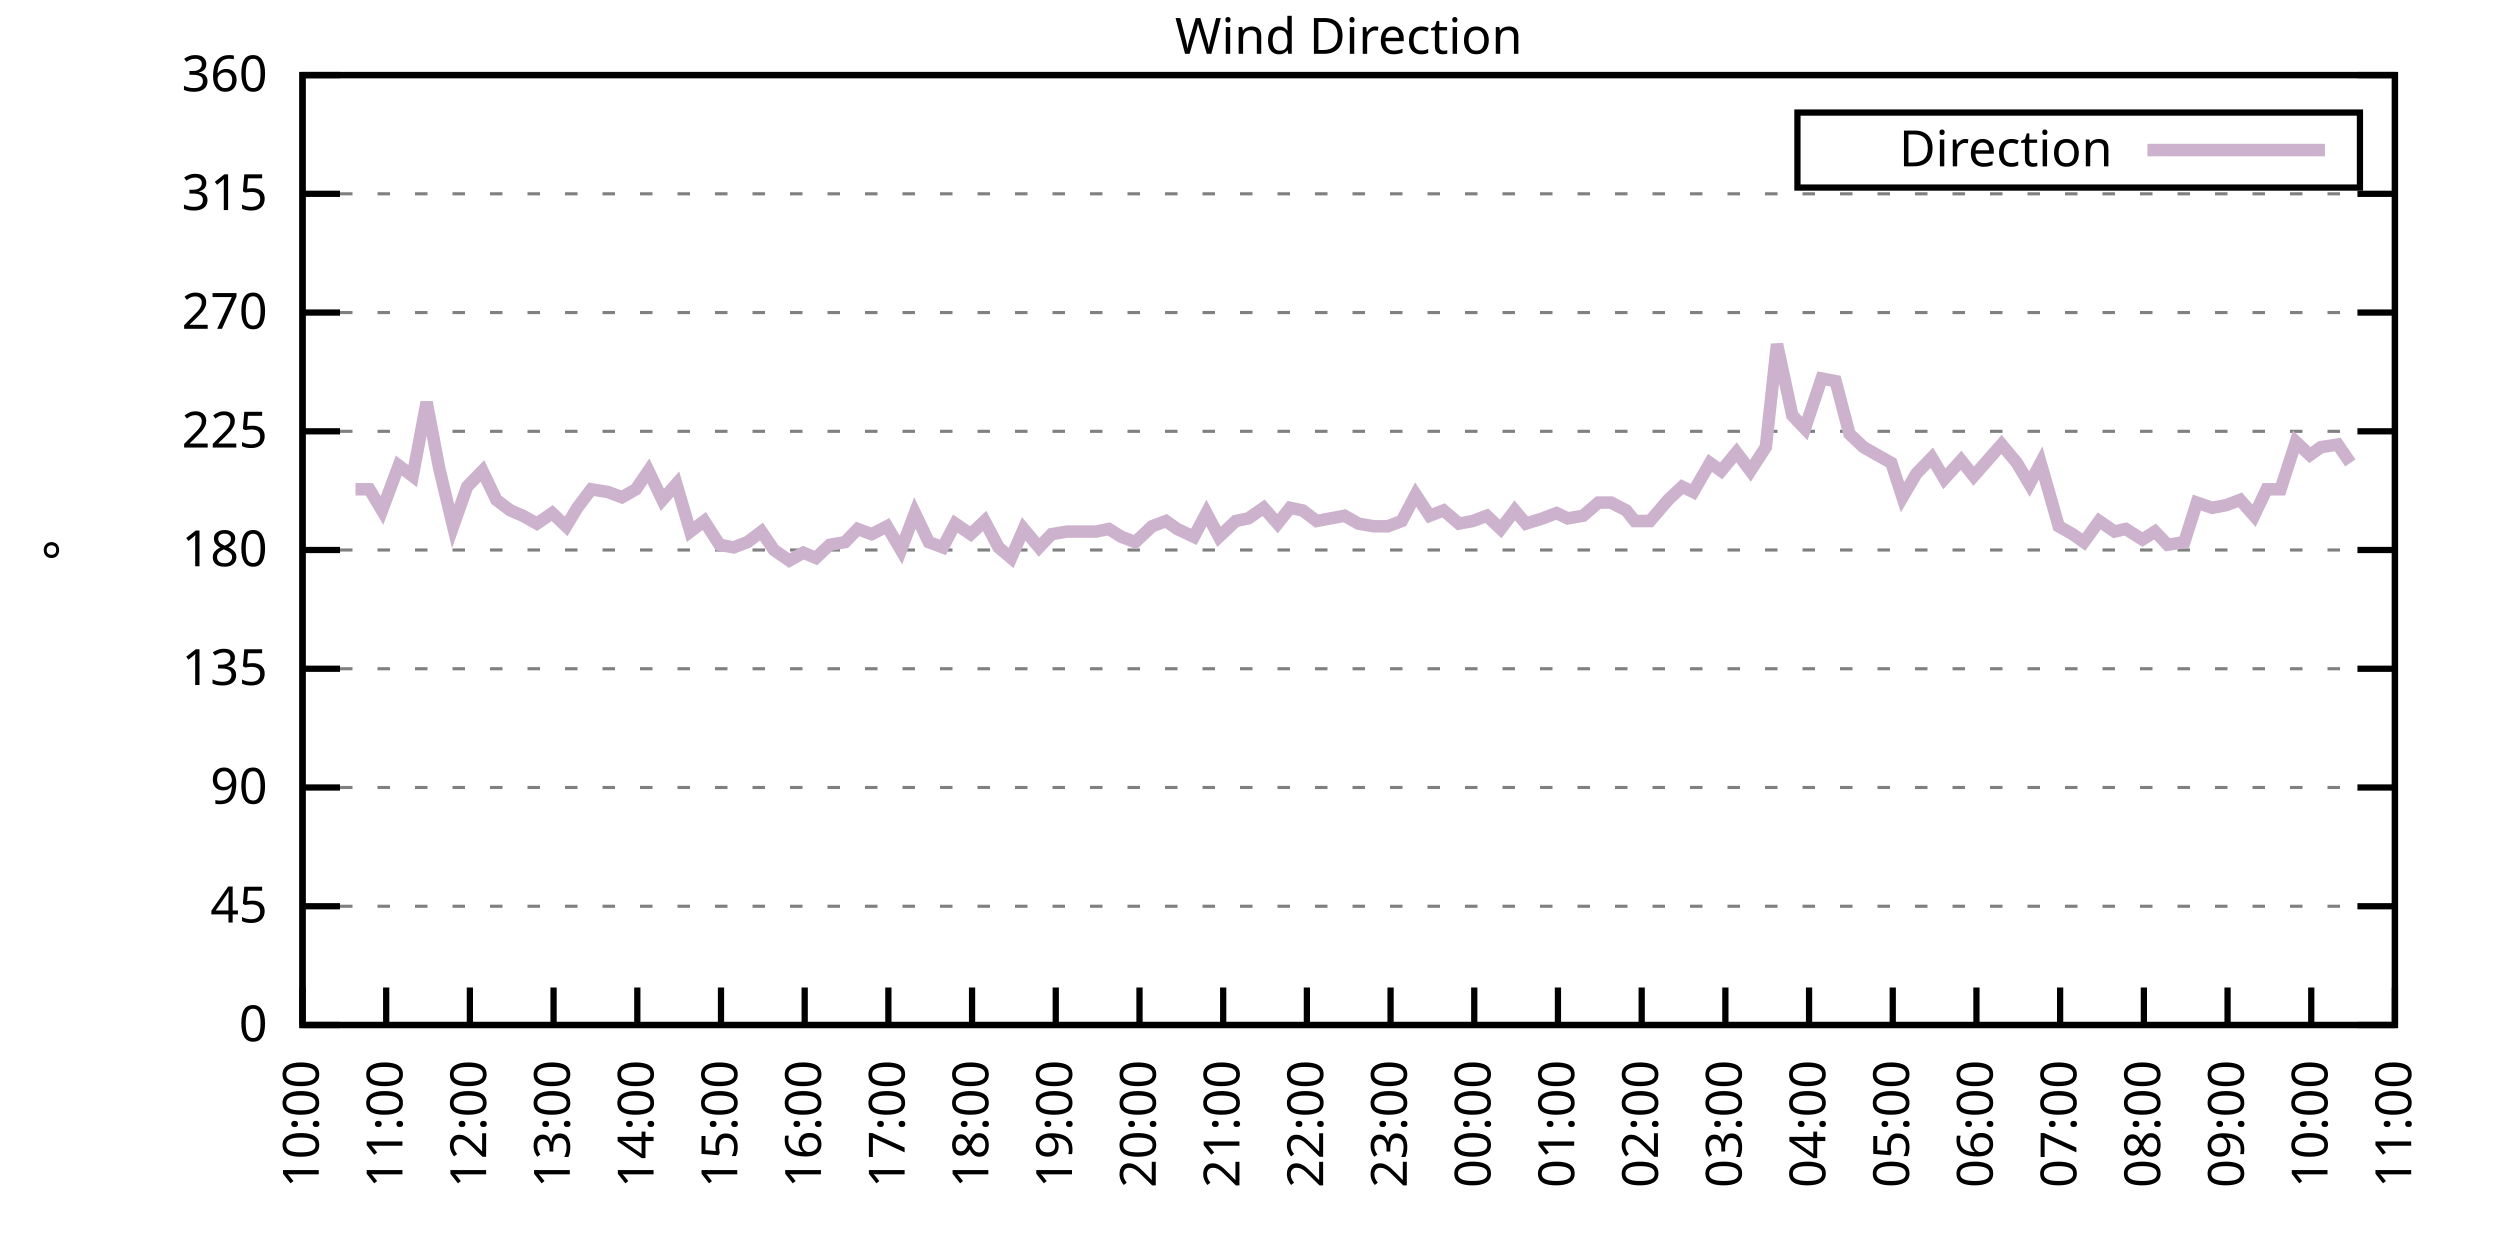
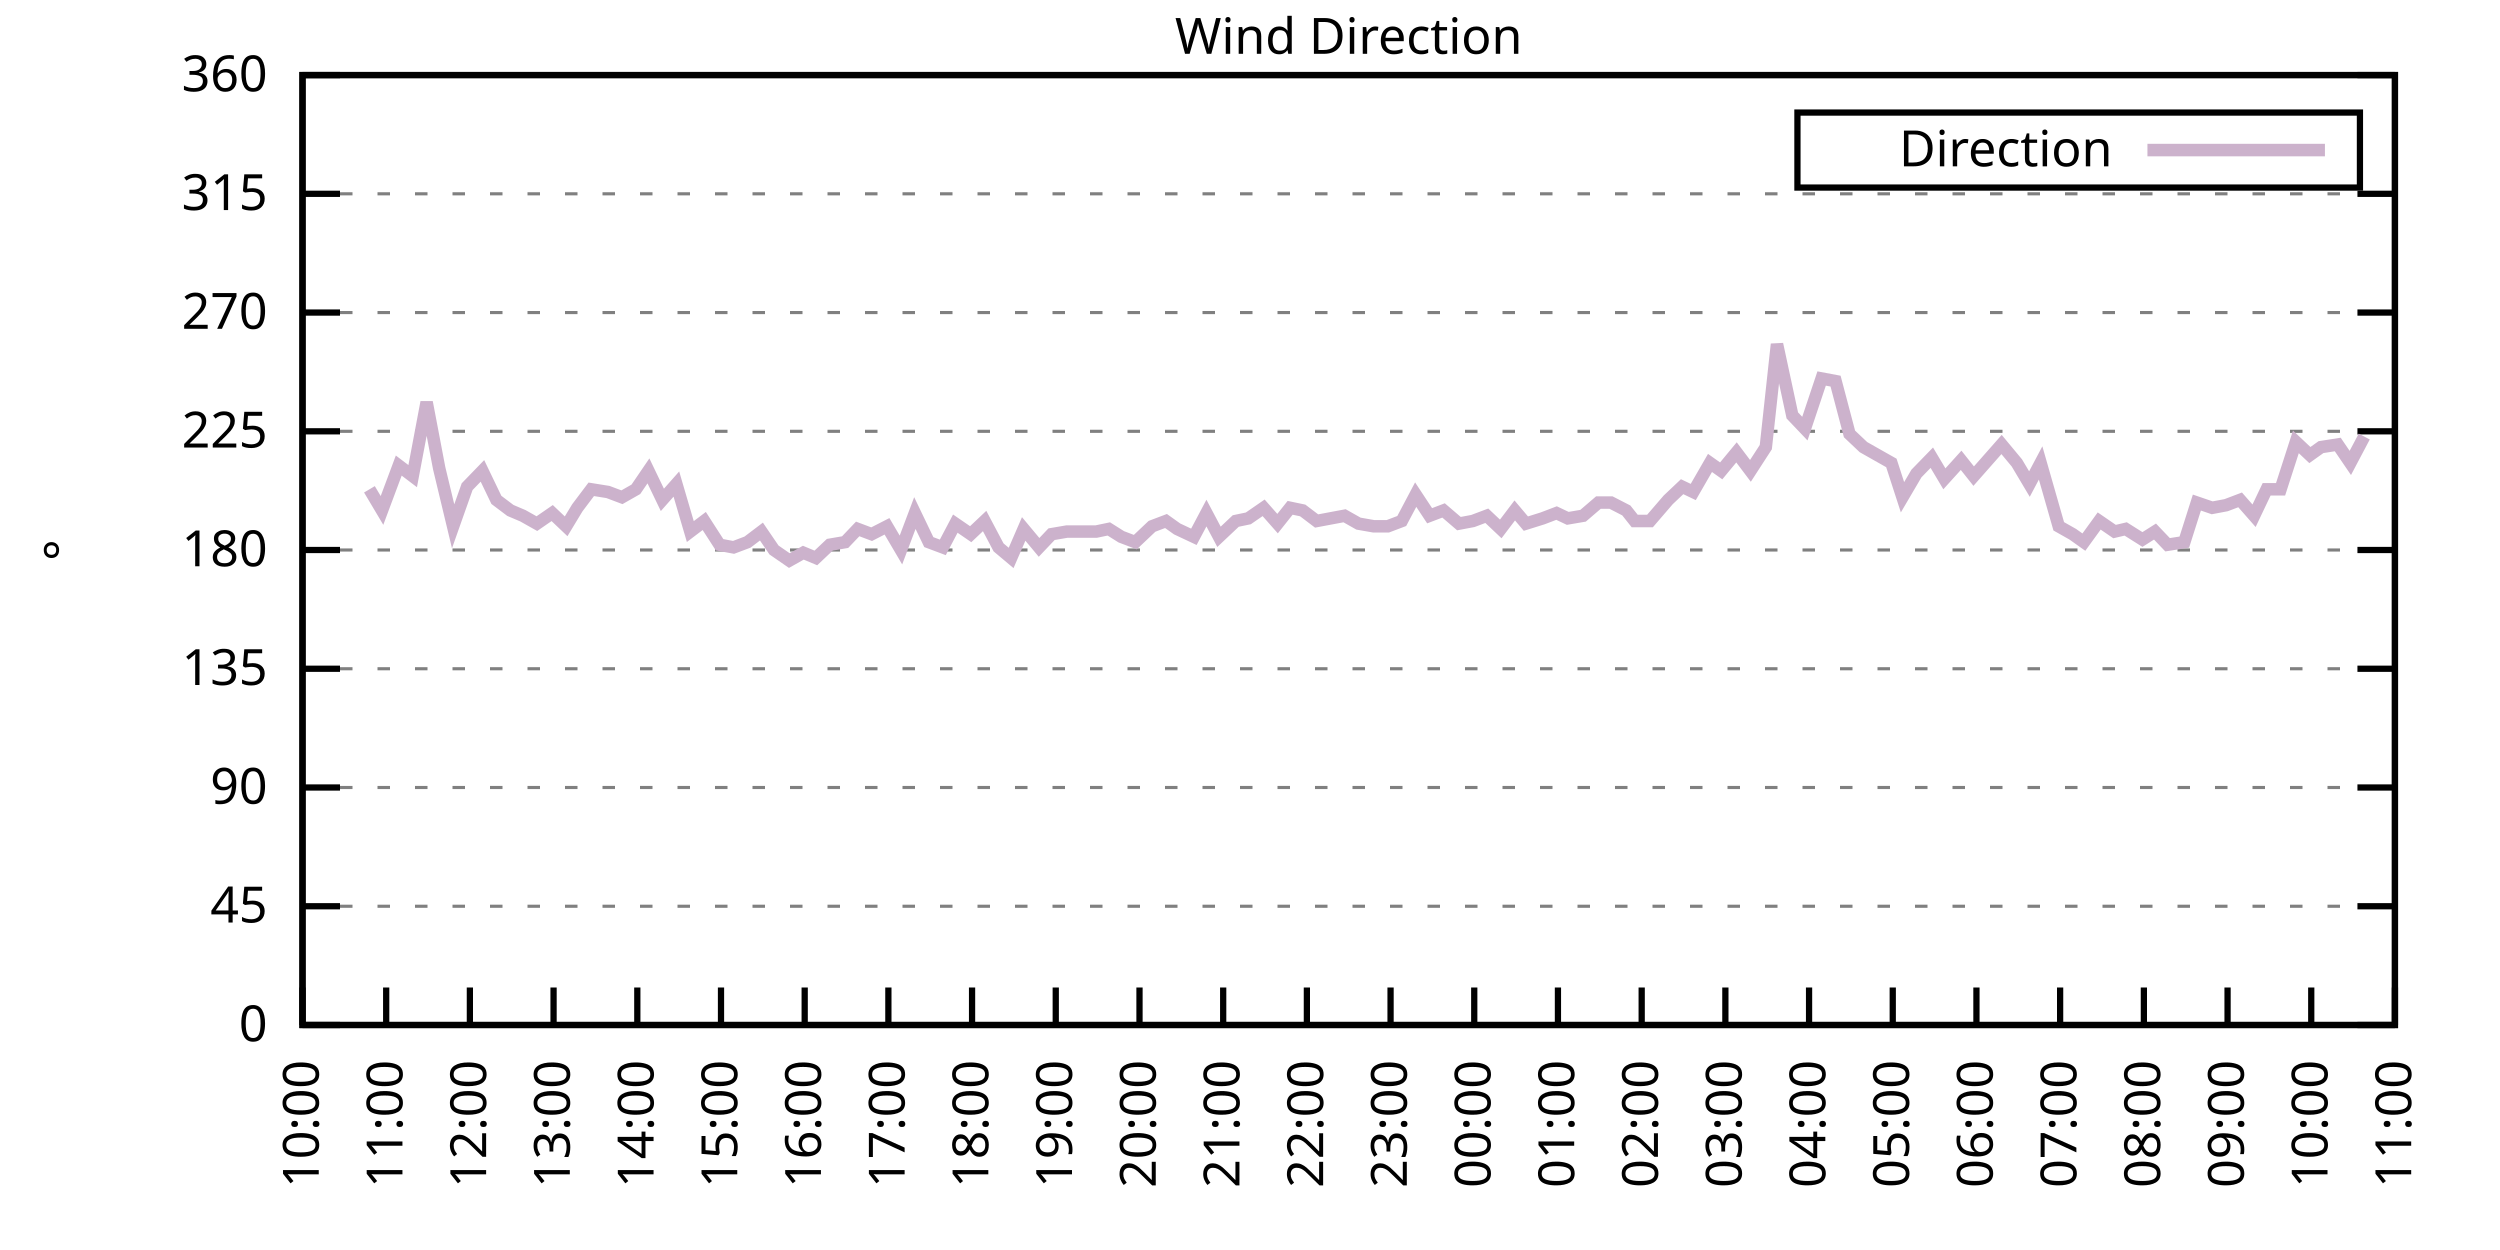
<svg xmlns="http://www.w3.org/2000/svg" xmlns:xlink="http://www.w3.org/1999/xlink" width="400" height="200" viewBox="0 0 400 200">
  <g id="gnuplot_canvas">
    <rect x="0" y="0" width="400" height="200" fill="none" />
    <defs>
      <circle id="gpDot" r="0.5" stroke-width="0.5" stroke="currentColor" />
      <path id="gpPt0" stroke-width="0.333" stroke="currentColor" d="M-1,0 h2 M0,-1 v2" />
      <path id="gpPt1" stroke-width="0.333" stroke="currentColor" d="M-1,-1 L1,1 M1,-1 L-1,1" />
      <path id="gpPt2" stroke-width="0.333" stroke="currentColor" d="M-1,0 L1,0 M0,-1 L0,1 M-1,-1 L1,1 M-1,1 L1,-1" />
      <rect id="gpPt3" stroke-width="0.333" stroke="currentColor" x="-1" y="-1" width="2" height="2" />
      <rect id="gpPt4" stroke-width="0.333" stroke="currentColor" fill="currentColor" x="-1" y="-1" width="2" height="2" />
      <circle id="gpPt5" stroke-width="0.333" stroke="currentColor" cx="0" cy="0" r="1" />
      <use xlink:href="#gpPt5" id="gpPt6" fill="currentColor" stroke="none" />
      <path id="gpPt7" stroke-width="0.333" stroke="currentColor" d="M0,-1.33 L-1.33,0.67 L1.33,0.67 z" />
      <use xlink:href="#gpPt7" id="gpPt8" fill="currentColor" stroke="none" />
      <use xlink:href="#gpPt7" id="gpPt9" stroke="currentColor" transform="rotate(180)" />
      <use xlink:href="#gpPt9" id="gpPt10" fill="currentColor" stroke="none" />
      <use xlink:href="#gpPt3" id="gpPt11" stroke="currentColor" transform="rotate(45)" />
      <use xlink:href="#gpPt11" id="gpPt12" fill="currentColor" stroke="none" />
      <path id="gpPt13" stroke-width="0.333" stroke="currentColor" d="M0,1.330 L1.265,0.411 L0.782,-1.067 L-0.782,-1.076 L-1.265,0.411 z" />
      <use xlink:href="#gpPt13" id="gpPt14" fill="currentColor" stroke="none" />
      <filter id="textbox" filterUnits="objectBoundingBox" x="0" y="0" height="1" width="1">
        <feFlood flood-color="white" flood-opacity="1" result="bgnd" />
        <feComposite in="SourceGraphic" in2="bgnd" operator="atop" />
      </filter>
      <filter id="greybox" filterUnits="objectBoundingBox" x="0" y="0" height="1" width="1">
        <feFlood flood-color="lightgrey" flood-opacity="1" result="grey" />
        <feComposite in="SourceGraphic" in2="grey" operator="atop" />
      </filter>
    </defs>
    <g fill="none" color="white" stroke="currentColor" stroke-width="1.00" stroke-linecap="butt" stroke-linejoin="miter">
</g>
    <g fill="none" color="black" stroke="currentColor" stroke-width="1.00" stroke-linecap="butt" stroke-linejoin="miter">
      <g stroke="none" shape-rendering="crispEdges">
        <polygon fill="rgb(255, 255, 255)" points="48.40,164.00 383.18,164.00 383.18,12.02 48.40,12.02 " />
      </g>
    </g>
    <g fill="none" color="black" stroke="currentColor" stroke-width="1.00" stroke-linecap="butt" stroke-linejoin="miter">
</g>
    <g fill="none" color="black" stroke="black" stroke-width="0.50" stroke-linecap="butt" stroke-linejoin="miter">
</g>
    <g fill="none" color="gray" stroke="currentColor" stroke-width="0.50" stroke-linecap="butt" stroke-linejoin="miter">
      <path stroke="gray" stroke-dasharray="2,4" class="gridline" d="M48.40,164.00 L383.19,164.00  " />
    </g>
    <g fill="none" color="gray" stroke="gray" stroke-width="1.00" stroke-linecap="butt" stroke-linejoin="miter">
</g>
    <g fill="none" color="black" stroke="currentColor" stroke-width="1.00" stroke-linecap="butt" stroke-linejoin="miter">
      <path stroke="black" d="M48.40,164.00 L54.40,164.00 M383.19,164.00 L377.19,164.00  " />
      <g transform="translate(42.80,166.60)" stroke="none" fill="black" font-family="Sans" font-size="8.00" text-anchor="end">
        <text>
          <tspan font-family="Sans"> 0</tspan>
        </text>
      </g>
    </g>
    <g fill="none" color="black" stroke="currentColor" stroke-width="1.00" stroke-linecap="butt" stroke-linejoin="miter">
</g>
    <g fill="none" color="black" stroke="black" stroke-width="0.50" stroke-linecap="butt" stroke-linejoin="miter">
</g>
    <g fill="none" color="gray" stroke="currentColor" stroke-width="0.50" stroke-linecap="butt" stroke-linejoin="miter">
      <path stroke="gray" stroke-dasharray="2,4" class="gridline" d="M48.40,145.00 L383.19,145.00  " />
    </g>
    <g fill="none" color="gray" stroke="gray" stroke-width="1.00" stroke-linecap="butt" stroke-linejoin="miter">
</g>
    <g fill="none" color="black" stroke="currentColor" stroke-width="1.00" stroke-linecap="butt" stroke-linejoin="miter">
      <path stroke="black" d="M48.40,145.00 L54.40,145.00 M383.19,145.00 L377.19,145.00  " />
      <g transform="translate(42.80,147.60)" stroke="none" fill="black" font-family="Sans" font-size="8.00" text-anchor="end">
        <text>
          <tspan font-family="Sans"> 45</tspan>
        </text>
      </g>
    </g>
    <g fill="none" color="black" stroke="currentColor" stroke-width="1.00" stroke-linecap="butt" stroke-linejoin="miter">
</g>
    <g fill="none" color="black" stroke="black" stroke-width="0.50" stroke-linecap="butt" stroke-linejoin="miter">
</g>
    <g fill="none" color="gray" stroke="currentColor" stroke-width="0.50" stroke-linecap="butt" stroke-linejoin="miter">
      <path stroke="gray" stroke-dasharray="2,4" class="gridline" d="M48.40,126.00 L383.19,126.00  " />
    </g>
    <g fill="none" color="gray" stroke="gray" stroke-width="1.00" stroke-linecap="butt" stroke-linejoin="miter">
</g>
    <g fill="none" color="black" stroke="currentColor" stroke-width="1.00" stroke-linecap="butt" stroke-linejoin="miter">
      <path stroke="black" d="M48.40,126.00 L54.40,126.00 M383.19,126.00 L377.19,126.00  " />
      <g transform="translate(42.80,128.60)" stroke="none" fill="black" font-family="Sans" font-size="8.00" text-anchor="end">
        <text>
          <tspan font-family="Sans"> 90</tspan>
        </text>
      </g>
    </g>
    <g fill="none" color="black" stroke="currentColor" stroke-width="1.00" stroke-linecap="butt" stroke-linejoin="miter">
</g>
    <g fill="none" color="black" stroke="black" stroke-width="0.50" stroke-linecap="butt" stroke-linejoin="miter">
</g>
    <g fill="none" color="gray" stroke="currentColor" stroke-width="0.50" stroke-linecap="butt" stroke-linejoin="miter">
      <path stroke="gray" stroke-dasharray="2,4" class="gridline" d="M48.40,107.00 L383.19,107.00  " />
    </g>
    <g fill="none" color="gray" stroke="gray" stroke-width="1.00" stroke-linecap="butt" stroke-linejoin="miter">
</g>
    <g fill="none" color="black" stroke="currentColor" stroke-width="1.00" stroke-linecap="butt" stroke-linejoin="miter">
      <path stroke="black" d="M48.40,107.00 L54.40,107.00 M383.19,107.00 L377.19,107.00  " />
      <g transform="translate(42.80,109.60)" stroke="none" fill="black" font-family="Sans" font-size="8.00" text-anchor="end">
        <text>
          <tspan font-family="Sans"> 135</tspan>
        </text>
      </g>
    </g>
    <g fill="none" color="black" stroke="currentColor" stroke-width="1.00" stroke-linecap="butt" stroke-linejoin="miter">
</g>
    <g fill="none" color="black" stroke="black" stroke-width="0.50" stroke-linecap="butt" stroke-linejoin="miter">
</g>
    <g fill="none" color="gray" stroke="currentColor" stroke-width="0.50" stroke-linecap="butt" stroke-linejoin="miter">
      <path stroke="gray" stroke-dasharray="2,4" class="gridline" d="M48.40,88.00 L383.19,88.00  " />
    </g>
    <g fill="none" color="gray" stroke="gray" stroke-width="1.00" stroke-linecap="butt" stroke-linejoin="miter">
</g>
    <g fill="none" color="black" stroke="currentColor" stroke-width="1.00" stroke-linecap="butt" stroke-linejoin="miter">
      <path stroke="black" d="M48.40,88.00 L54.40,88.00 M383.19,88.00 L377.19,88.00  " />
      <g transform="translate(42.80,90.60)" stroke="none" fill="black" font-family="Sans" font-size="8.00" text-anchor="end">
        <text>
          <tspan font-family="Sans"> 180</tspan>
        </text>
      </g>
    </g>
    <g fill="none" color="black" stroke="currentColor" stroke-width="1.00" stroke-linecap="butt" stroke-linejoin="miter">
</g>
    <g fill="none" color="black" stroke="black" stroke-width="0.50" stroke-linecap="butt" stroke-linejoin="miter">
</g>
    <g fill="none" color="gray" stroke="currentColor" stroke-width="0.50" stroke-linecap="butt" stroke-linejoin="miter">
      <path stroke="gray" stroke-dasharray="2,4" class="gridline" d="M48.40,69.01 L383.19,69.01  " />
    </g>
    <g fill="none" color="gray" stroke="gray" stroke-width="1.00" stroke-linecap="butt" stroke-linejoin="miter">
</g>
    <g fill="none" color="black" stroke="currentColor" stroke-width="1.00" stroke-linecap="butt" stroke-linejoin="miter">
      <path stroke="black" d="M48.40,69.01 L54.40,69.01 M383.19,69.01 L377.19,69.01  " />
      <g transform="translate(42.80,71.61)" stroke="none" fill="black" font-family="Sans" font-size="8.00" text-anchor="end">
        <text>
          <tspan font-family="Sans"> 225</tspan>
        </text>
      </g>
    </g>
    <g fill="none" color="black" stroke="currentColor" stroke-width="1.00" stroke-linecap="butt" stroke-linejoin="miter">
</g>
    <g fill="none" color="black" stroke="black" stroke-width="0.50" stroke-linecap="butt" stroke-linejoin="miter">
</g>
    <g fill="none" color="gray" stroke="currentColor" stroke-width="0.50" stroke-linecap="butt" stroke-linejoin="miter">
      <path stroke="gray" stroke-dasharray="2,4" class="gridline" d="M48.40,50.01 L383.19,50.01  " />
    </g>
    <g fill="none" color="gray" stroke="gray" stroke-width="1.00" stroke-linecap="butt" stroke-linejoin="miter">
</g>
    <g fill="none" color="black" stroke="currentColor" stroke-width="1.00" stroke-linecap="butt" stroke-linejoin="miter">
      <path stroke="black" d="M48.40,50.01 L54.40,50.01 M383.19,50.01 L377.19,50.01  " />
      <g transform="translate(42.80,52.61)" stroke="none" fill="black" font-family="Sans" font-size="8.00" text-anchor="end">
        <text>
          <tspan font-family="Sans"> 270</tspan>
        </text>
      </g>
    </g>
    <g fill="none" color="black" stroke="currentColor" stroke-width="1.00" stroke-linecap="butt" stroke-linejoin="miter">
</g>
    <g fill="none" color="black" stroke="black" stroke-width="0.50" stroke-linecap="butt" stroke-linejoin="miter">
</g>
    <g fill="none" color="gray" stroke="currentColor" stroke-width="0.50" stroke-linecap="butt" stroke-linejoin="miter">
      <path stroke="gray" stroke-dasharray="2,4" class="gridline" d="M48.40,31.01 L383.19,31.01  " />
    </g>
    <g fill="none" color="gray" stroke="gray" stroke-width="1.00" stroke-linecap="butt" stroke-linejoin="miter">
</g>
    <g fill="none" color="black" stroke="currentColor" stroke-width="1.00" stroke-linecap="butt" stroke-linejoin="miter">
      <path stroke="black" d="M48.40,31.01 L54.40,31.01 M383.19,31.01 L377.19,31.01  " />
      <g transform="translate(42.80,33.61)" stroke="none" fill="black" font-family="Sans" font-size="8.00" text-anchor="end">
        <text>
          <tspan font-family="Sans"> 315</tspan>
        </text>
      </g>
    </g>
    <g fill="none" color="black" stroke="currentColor" stroke-width="1.00" stroke-linecap="butt" stroke-linejoin="miter">
</g>
    <g fill="none" color="black" stroke="black" stroke-width="0.50" stroke-linecap="butt" stroke-linejoin="miter">
</g>
    <g fill="none" color="gray" stroke="currentColor" stroke-width="0.50" stroke-linecap="butt" stroke-linejoin="miter">
      <path stroke="gray" stroke-dasharray="2,4" class="gridline" d="M48.40,12.01 L383.19,12.01  " />
    </g>
    <g fill="none" color="gray" stroke="gray" stroke-width="1.00" stroke-linecap="butt" stroke-linejoin="miter">
</g>
    <g fill="none" color="black" stroke="currentColor" stroke-width="1.00" stroke-linecap="butt" stroke-linejoin="miter">
      <path stroke="black" d="M48.40,12.01 L54.40,12.01 M383.19,12.01 L377.19,12.01  " />
      <g transform="translate(42.80,14.61)" stroke="none" fill="black" font-family="Sans" font-size="8.00" text-anchor="end">
        <text>
          <tspan font-family="Sans"> 360</tspan>
        </text>
      </g>
    </g>
    <g fill="none" color="black" stroke="currentColor" stroke-width="1.00" stroke-linecap="butt" stroke-linejoin="miter">
      <path stroke="black" d="M48.40,164.00 L48.40,158.00  " />
      <g transform="translate(51.00,169.60) rotate(270.00)" stroke="none" fill="black" font-family="Sans" font-size="8.00" text-anchor="end">
        <text>
          <tspan font-family="Sans">10:00</tspan>
        </text>
      </g>
    </g>
    <g fill="none" color="black" stroke="currentColor" stroke-width="1.00" stroke-linecap="butt" stroke-linejoin="miter">
      <path stroke="black" d="M61.79,164.00 L61.79,158.00  " />
      <g transform="translate(64.39,169.60) rotate(270.00)" stroke="none" fill="black" font-family="Sans" font-size="8.00" text-anchor="end">
        <text>
          <tspan font-family="Sans">11:00</tspan>
        </text>
      </g>
    </g>
    <g fill="none" color="black" stroke="currentColor" stroke-width="1.00" stroke-linecap="butt" stroke-linejoin="miter">
      <path stroke="black" d="M75.18,164.00 L75.18,158.00  " />
      <g transform="translate(77.78,169.60) rotate(270.00)" stroke="none" fill="black" font-family="Sans" font-size="8.00" text-anchor="end">
        <text>
          <tspan font-family="Sans">12:00</tspan>
        </text>
      </g>
    </g>
    <g fill="none" color="black" stroke="currentColor" stroke-width="1.00" stroke-linecap="butt" stroke-linejoin="miter">
      <path stroke="black" d="M88.57,164.00 L88.57,158.00  " />
      <g transform="translate(91.17,169.60) rotate(270.00)" stroke="none" fill="black" font-family="Sans" font-size="8.00" text-anchor="end">
        <text>
          <tspan font-family="Sans">13:00</tspan>
        </text>
      </g>
    </g>
    <g fill="none" color="black" stroke="currentColor" stroke-width="1.00" stroke-linecap="butt" stroke-linejoin="miter">
      <path stroke="black" d="M101.97,164.00 L101.97,158.00  " />
      <g transform="translate(104.57,169.60) rotate(270.00)" stroke="none" fill="black" font-family="Sans" font-size="8.00" text-anchor="end">
        <text>
          <tspan font-family="Sans">14:00</tspan>
        </text>
      </g>
    </g>
    <g fill="none" color="black" stroke="currentColor" stroke-width="1.00" stroke-linecap="butt" stroke-linejoin="miter">
      <path stroke="black" d="M115.36,164.00 L115.36,158.00  " />
      <g transform="translate(117.96,169.60) rotate(270.00)" stroke="none" fill="black" font-family="Sans" font-size="8.00" text-anchor="end">
        <text>
          <tspan font-family="Sans">15:00</tspan>
        </text>
      </g>
    </g>
    <g fill="none" color="black" stroke="currentColor" stroke-width="1.00" stroke-linecap="butt" stroke-linejoin="miter">
      <path stroke="black" d="M128.75,164.00 L128.75,158.00  " />
      <g transform="translate(131.35,169.60) rotate(270.00)" stroke="none" fill="black" font-family="Sans" font-size="8.00" text-anchor="end">
        <text>
          <tspan font-family="Sans">16:00</tspan>
        </text>
      </g>
    </g>
    <g fill="none" color="black" stroke="currentColor" stroke-width="1.00" stroke-linecap="butt" stroke-linejoin="miter">
      <path stroke="black" d="M142.14,164.00 L142.14,158.00  " />
      <g transform="translate(144.74,169.60) rotate(270.00)" stroke="none" fill="black" font-family="Sans" font-size="8.00" text-anchor="end">
        <text>
          <tspan font-family="Sans">17:00</tspan>
        </text>
      </g>
    </g>
    <g fill="none" color="black" stroke="currentColor" stroke-width="1.00" stroke-linecap="butt" stroke-linejoin="miter">
      <path stroke="black" d="M155.53,164.00 L155.53,158.00  " />
      <g transform="translate(158.13,169.60) rotate(270.00)" stroke="none" fill="black" font-family="Sans" font-size="8.00" text-anchor="end">
        <text>
          <tspan font-family="Sans">18:00</tspan>
        </text>
      </g>
    </g>
    <g fill="none" color="black" stroke="currentColor" stroke-width="1.00" stroke-linecap="butt" stroke-linejoin="miter">
      <path stroke="black" d="M168.92,164.00 L168.92,158.00  " />
      <g transform="translate(171.52,169.60) rotate(270.00)" stroke="none" fill="black" font-family="Sans" font-size="8.00" text-anchor="end">
        <text>
          <tspan font-family="Sans">19:00</tspan>
        </text>
      </g>
    </g>
    <g fill="none" color="black" stroke="currentColor" stroke-width="1.00" stroke-linecap="butt" stroke-linejoin="miter">
      <path stroke="black" d="M182.32,164.00 L182.32,158.00  " />
      <g transform="translate(184.92,169.60) rotate(270.00)" stroke="none" fill="black" font-family="Sans" font-size="8.00" text-anchor="end">
        <text>
          <tspan font-family="Sans">20:00</tspan>
        </text>
      </g>
    </g>
    <g fill="none" color="black" stroke="currentColor" stroke-width="1.00" stroke-linecap="butt" stroke-linejoin="miter">
      <path stroke="black" d="M195.71,164.00 L195.71,158.00  " />
      <g transform="translate(198.31,169.60) rotate(270.00)" stroke="none" fill="black" font-family="Sans" font-size="8.00" text-anchor="end">
        <text>
          <tspan font-family="Sans">21:00</tspan>
        </text>
      </g>
    </g>
    <g fill="none" color="black" stroke="currentColor" stroke-width="1.00" stroke-linecap="butt" stroke-linejoin="miter">
      <path stroke="black" d="M209.10,164.00 L209.10,158.00  " />
      <g transform="translate(211.70,169.60) rotate(270.00)" stroke="none" fill="black" font-family="Sans" font-size="8.00" text-anchor="end">
        <text>
          <tspan font-family="Sans">22:00</tspan>
        </text>
      </g>
    </g>
    <g fill="none" color="black" stroke="currentColor" stroke-width="1.00" stroke-linecap="butt" stroke-linejoin="miter">
      <path stroke="black" d="M222.49,164.00 L222.49,158.00  " />
      <g transform="translate(225.09,169.60) rotate(270.00)" stroke="none" fill="black" font-family="Sans" font-size="8.00" text-anchor="end">
        <text>
          <tspan font-family="Sans">23:00</tspan>
        </text>
      </g>
    </g>
    <g fill="none" color="black" stroke="currentColor" stroke-width="1.00" stroke-linecap="butt" stroke-linejoin="miter">
      <path stroke="black" d="M235.88,164.00 L235.88,158.00  " />
      <g transform="translate(238.48,169.60) rotate(270.00)" stroke="none" fill="black" font-family="Sans" font-size="8.00" text-anchor="end">
        <text>
          <tspan font-family="Sans">00:00</tspan>
        </text>
      </g>
    </g>
    <g fill="none" color="black" stroke="currentColor" stroke-width="1.00" stroke-linecap="butt" stroke-linejoin="miter">
      <path stroke="black" d="M249.27,164.00 L249.27,158.00  " />
      <g transform="translate(251.87,169.60) rotate(270.00)" stroke="none" fill="black" font-family="Sans" font-size="8.00" text-anchor="end">
        <text>
          <tspan font-family="Sans">01:00</tspan>
        </text>
      </g>
    </g>
    <g fill="none" color="black" stroke="currentColor" stroke-width="1.00" stroke-linecap="butt" stroke-linejoin="miter">
      <path stroke="black" d="M262.67,164.00 L262.67,158.00  " />
      <g transform="translate(265.27,169.60) rotate(270.00)" stroke="none" fill="black" font-family="Sans" font-size="8.00" text-anchor="end">
        <text>
          <tspan font-family="Sans">02:00</tspan>
        </text>
      </g>
    </g>
    <g fill="none" color="black" stroke="currentColor" stroke-width="1.00" stroke-linecap="butt" stroke-linejoin="miter">
      <path stroke="black" d="M276.06,164.00 L276.06,158.00  " />
      <g transform="translate(278.66,169.60) rotate(270.00)" stroke="none" fill="black" font-family="Sans" font-size="8.00" text-anchor="end">
        <text>
          <tspan font-family="Sans">03:00</tspan>
        </text>
      </g>
    </g>
    <g fill="none" color="black" stroke="currentColor" stroke-width="1.00" stroke-linecap="butt" stroke-linejoin="miter">
      <path stroke="black" d="M289.45,164.00 L289.45,158.00  " />
      <g transform="translate(292.05,169.60) rotate(270.00)" stroke="none" fill="black" font-family="Sans" font-size="8.00" text-anchor="end">
        <text>
          <tspan font-family="Sans">04:00</tspan>
        </text>
      </g>
    </g>
    <g fill="none" color="black" stroke="currentColor" stroke-width="1.00" stroke-linecap="butt" stroke-linejoin="miter">
      <path stroke="black" d="M302.84,164.00 L302.84,158.00  " />
      <g transform="translate(305.44,169.60) rotate(270.00)" stroke="none" fill="black" font-family="Sans" font-size="8.00" text-anchor="end">
        <text>
          <tspan font-family="Sans">05:00</tspan>
        </text>
      </g>
    </g>
    <g fill="none" color="black" stroke="currentColor" stroke-width="1.00" stroke-linecap="butt" stroke-linejoin="miter">
      <path stroke="black" d="M316.23,164.00 L316.23,158.00  " />
      <g transform="translate(318.83,169.60) rotate(270.00)" stroke="none" fill="black" font-family="Sans" font-size="8.00" text-anchor="end">
        <text>
          <tspan font-family="Sans">06:00</tspan>
        </text>
      </g>
    </g>
    <g fill="none" color="black" stroke="currentColor" stroke-width="1.00" stroke-linecap="butt" stroke-linejoin="miter">
      <path stroke="black" d="M329.62,164.00 L329.62,158.00  " />
      <g transform="translate(332.22,169.60) rotate(270.00)" stroke="none" fill="black" font-family="Sans" font-size="8.00" text-anchor="end">
        <text>
          <tspan font-family="Sans">07:00</tspan>
        </text>
      </g>
    </g>
    <g fill="none" color="black" stroke="currentColor" stroke-width="1.00" stroke-linecap="butt" stroke-linejoin="miter">
      <path stroke="black" d="M343.02,164.00 L343.02,158.00  " />
      <g transform="translate(345.62,169.60) rotate(270.00)" stroke="none" fill="black" font-family="Sans" font-size="8.00" text-anchor="end">
        <text>
          <tspan font-family="Sans">08:00</tspan>
        </text>
      </g>
    </g>
    <g fill="none" color="black" stroke="currentColor" stroke-width="1.00" stroke-linecap="butt" stroke-linejoin="miter">
      <path stroke="black" d="M356.41,164.00 L356.41,158.00  " />
      <g transform="translate(359.01,169.60) rotate(270.00)" stroke="none" fill="black" font-family="Sans" font-size="8.00" text-anchor="end">
        <text>
          <tspan font-family="Sans">09:00</tspan>
        </text>
      </g>
    </g>
    <g fill="none" color="black" stroke="currentColor" stroke-width="1.00" stroke-linecap="butt" stroke-linejoin="miter">
      <path stroke="black" d="M369.80,164.00 L369.80,158.00  " />
      <g transform="translate(372.40,169.60) rotate(270.00)" stroke="none" fill="black" font-family="Sans" font-size="8.00" text-anchor="end">
        <text>
          <tspan font-family="Sans">10:00</tspan>
        </text>
      </g>
    </g>
    <g fill="none" color="black" stroke="currentColor" stroke-width="1.00" stroke-linecap="butt" stroke-linejoin="miter">
      <path stroke="black" d="M383.19,164.00 L383.19,158.00  " />
      <g transform="translate(385.79,169.60) rotate(270.00)" stroke="none" fill="black" font-family="Sans" font-size="8.00" text-anchor="end">
        <text>
          <tspan font-family="Sans">11:00</tspan>
        </text>
      </g>
    </g>
    <g fill="none" color="black" stroke="currentColor" stroke-width="1.00" stroke-linecap="butt" stroke-linejoin="miter">
</g>
    <g fill="none" color="black" stroke="currentColor" stroke-width="1.00" stroke-linecap="butt" stroke-linejoin="miter">
      <path stroke="black" d="M48.40,12.01 L48.40,164.00 L383.19,164.00 L383.19,12.01 L48.40,12.01 Z  " />
    </g>
    <g fill="none" color="black" stroke="currentColor" stroke-width="1.00" stroke-linecap="butt" stroke-linejoin="miter">
</g>
    <g fill="none" color="black" stroke="currentColor" stroke-width="1.00" stroke-linecap="butt" stroke-linejoin="miter">
      <path stroke="black" d="M287.59,30.01 L287.59,18.01 L377.59,18.01 L377.59,30.01 L287.59,30.01 Z  " />
    </g>
    <g id="Wind_direction_plot_1">
      <g fill="none" color="white" stroke="black" stroke-width="2.00" stroke-linecap="butt" stroke-linejoin="miter">
</g>
      <g fill="none" color="black" stroke="currentColor" stroke-width="2.00" stroke-linecap="butt" stroke-linejoin="miter">
        <g transform="translate(337.99,26.61)" stroke="none" fill="black" font-family="Sans" font-size="8.00" text-anchor="end">
          <text>
            <tspan font-family="Sans">Direction</tspan>
          </text>
        </g>
      </g>
      <g fill="none" color="black" stroke="currentColor" stroke-width="2.00" stroke-linecap="butt" stroke-linejoin="miter">
-         <path stroke="rgb(204, 178, 204)" d="M343.59,24.01 L371.99,24.01 M56.88,78.29 L59.11,78.29 L61.12,81.67 L63.80,74.49 L66.03,76.18 L68.26,64.36   L70.27,74.92 L72.50,84.21 L74.74,77.87 L77.19,75.34 L79.42,79.98 L81.66,81.67 L83.66,82.52 L85.90,83.78   L88.35,82.09 L90.58,84.21 L92.37,81.25 L94.60,78.29 L97.28,78.72 L99.51,79.56 L101.74,78.29 L103.75,75.34   L105.98,79.98 L108.22,77.45 L110.45,85.05 L112.68,83.36 L115.13,87.16 L117.37,87.58 L119.60,86.74 L121.83,85.05   L123.84,88.00 L126.29,89.69 L128.53,88.43 L130.54,89.27 L132.77,87.16 L135.22,86.74 L137.23,84.63 L139.46,85.47   L141.92,84.21 L144.15,88.00 L146.38,82.09 L148.61,86.74 L150.85,87.58 L152.85,83.78 L155.31,85.47 L157.54,83.36   L159.77,87.58 L161.78,89.27 L163.79,84.63 L166.25,87.58 L168.25,85.47 L170.71,85.05 L172.94,85.05 L175.40,85.05   L177.41,84.63 L179.41,85.89 L181.65,86.74 L184.32,84.21 L186.56,83.36 L188.34,84.63 L191.02,85.89 L193.03,82.09   L195.04,85.89 L197.72,83.36 L199.73,82.94 L202.18,81.25 L204.41,83.78 L206.42,81.25 L208.43,81.67 L210.66,83.36   L212.89,82.94 L215.13,82.52 L217.36,83.78 L219.81,84.21 L222.04,84.21 L224.28,83.36 L226.51,79.14 L228.74,82.52   L230.97,81.67 L233.43,83.78 L235.66,83.36 L237.89,82.52 L240.12,84.63 L242.36,81.67 L244.14,83.78 L246.82,82.94   L249.05,82.09 L250.84,82.94 L253.29,82.52 L255.75,80.41 L257.76,80.41 L260.21,81.67 L261.55,83.36 L264.00,83.36   L266.91,79.98 L269.14,77.87 L270.92,78.72 L273.60,74.07 L275.39,75.34 L277.84,72.38 L280.07,75.34 L282.53,71.54   L284.32,55.07 L286.77,66.47 L288.78,68.58 L291.46,60.56 L293.69,60.98 L295.92,69.43 L298.15,71.54 L300.39,72.81   L302.62,74.07 L304.40,79.56 L306.63,75.76 L309.09,73.23 L311.10,76.61 L313.78,73.65 L315.79,76.18 L318.02,73.65   L320.25,71.12 L322.70,74.07 L324.71,77.45 L326.50,74.07 L329.40,84.21 L331.63,85.47 L333.42,86.74 L335.87,83.36   L338.33,85.05 L340.11,84.63 L342.79,86.32 L344.80,85.05 L346.81,87.16 L349.49,86.74 L351.50,80.41 L353.95,81.25   L356.18,80.83 L358.42,79.98 L360.65,82.52 L362.66,78.29 L364.89,78.29 L367.34,70.70 L369.58,72.81 L371.36,71.54   L374.04,71.12 L376.05,74.07  " />
+         <path stroke="rgb(204, 178, 204)" d="M343.59,24.01 L371.99,24.01 M59.11,78.29 L61.12,81.67 L63.80,74.49 L66.03,76.18 L68.26,64.36 L70.27,74.92   L72.50,84.21 L74.74,77.87 L77.19,75.34 L79.42,79.98 L81.66,81.67 L83.66,82.52 L85.90,83.78 L88.35,82.09   L90.58,84.21 L92.37,81.25 L94.60,78.29 L97.28,78.72 L99.51,79.56 L101.74,78.29 L103.75,75.34 L105.98,79.98   L108.22,77.45 L110.45,85.05 L112.68,83.36 L115.13,87.16 L117.37,87.58 L119.60,86.74 L121.83,85.05 L123.84,88.00   L126.29,89.69 L128.53,88.43 L130.54,89.27 L132.77,87.16 L135.22,86.74 L137.23,84.63 L139.46,85.47 L141.92,84.21   L144.15,88.00 L146.38,82.09 L148.61,86.74 L150.85,87.58 L152.85,83.78 L155.31,85.47 L157.54,83.36 L159.77,87.58   L161.78,89.27 L163.79,84.63 L166.25,87.58 L168.25,85.47 L170.71,85.05 L172.94,85.05 L175.40,85.05 L177.41,84.63   L179.41,85.89 L181.65,86.74 L184.32,84.21 L186.56,83.36 L188.34,84.63 L191.02,85.89 L193.03,82.09 L195.04,85.89   L197.72,83.36 L199.73,82.94 L202.18,81.25 L204.41,83.78 L206.42,81.25 L208.43,81.67 L210.66,83.36 L212.89,82.94   L215.13,82.52 L217.36,83.78 L219.81,84.21 L222.04,84.21 L224.28,83.36 L226.51,79.14 L228.74,82.52 L230.97,81.67   L233.43,83.78 L235.66,83.36 L237.89,82.52 L240.12,84.63 L242.36,81.67 L244.14,83.78 L246.82,82.94 L249.05,82.09   L250.84,82.94 L253.29,82.52 L255.75,80.41 L257.76,80.41 L260.21,81.67 L261.55,83.36 L264.00,83.36 L266.91,79.98   L269.14,77.87 L270.92,78.72 L273.60,74.07 L275.39,75.34 L277.84,72.38 L280.07,75.34 L282.53,71.54 L284.32,55.07   L286.77,66.47 L288.78,68.58 L291.46,60.56 L293.69,60.98 L295.92,69.43 L298.15,71.54 L300.39,72.81 L302.62,74.07   L304.40,79.56 L306.63,75.76 L309.09,73.23 L311.10,76.61 L313.78,73.65 L315.79,76.18 L318.02,73.65 L320.25,71.12   L322.70,74.07 L324.71,77.45 L326.50,74.07 L329.40,84.21 L331.63,85.47 L333.42,86.74 L335.87,83.36 L338.33,85.05   L340.11,84.63 L342.79,86.32 L344.80,85.05 L346.81,87.16 L349.49,86.74 L351.50,80.41 L353.95,81.25 L356.18,80.83   L358.42,79.98 L360.65,82.52 L362.66,78.29 L364.89,78.29 L367.34,70.70 L369.58,72.81 L371.36,71.54 L374.04,71.12   L376.05,74.07 L378.28,69.85  " />
      </g>
    </g>
    <g fill="none" color="black" stroke="currentColor" stroke-width="2.00" stroke-linecap="butt" stroke-linejoin="miter">
</g>
    <g fill="none" color="black" stroke="black" stroke-width="1.00" stroke-linecap="butt" stroke-linejoin="miter">
</g>
    <g fill="none" color="black" stroke="currentColor" stroke-width="1.00" stroke-linecap="butt" stroke-linejoin="miter">
      <path stroke="black" d="M48.40,12.01 L48.40,164.00 L383.19,164.00 L383.19,12.01 L48.40,12.01 Z  " />
      <g transform="translate(12.80,88.01) rotate(270.00)" stroke="none" fill="black" font-family="Sans" font-size="8.00" text-anchor="middle">
        <text>
          <tspan font-family="Sans">°</tspan>
        </text>
      </g>
    </g>
    <g fill="none" color="black" stroke="currentColor" stroke-width="1.00" stroke-linecap="butt" stroke-linejoin="miter">
</g>
    <g fill="none" color="black" stroke="currentColor" stroke-width="1.00" stroke-linecap="butt" stroke-linejoin="miter">
      <g transform="translate(215.79,8.61)" stroke="none" fill="black" font-family="Sans" font-size="8.00" text-anchor="middle">
        <text>
          <tspan font-family="Sans">Wind Direction</tspan>
        </text>
      </g>
    </g>
    <g fill="none" color="black" stroke="currentColor" stroke-width="1.00" stroke-linecap="butt" stroke-linejoin="miter">
</g>
  </g>
</svg>
